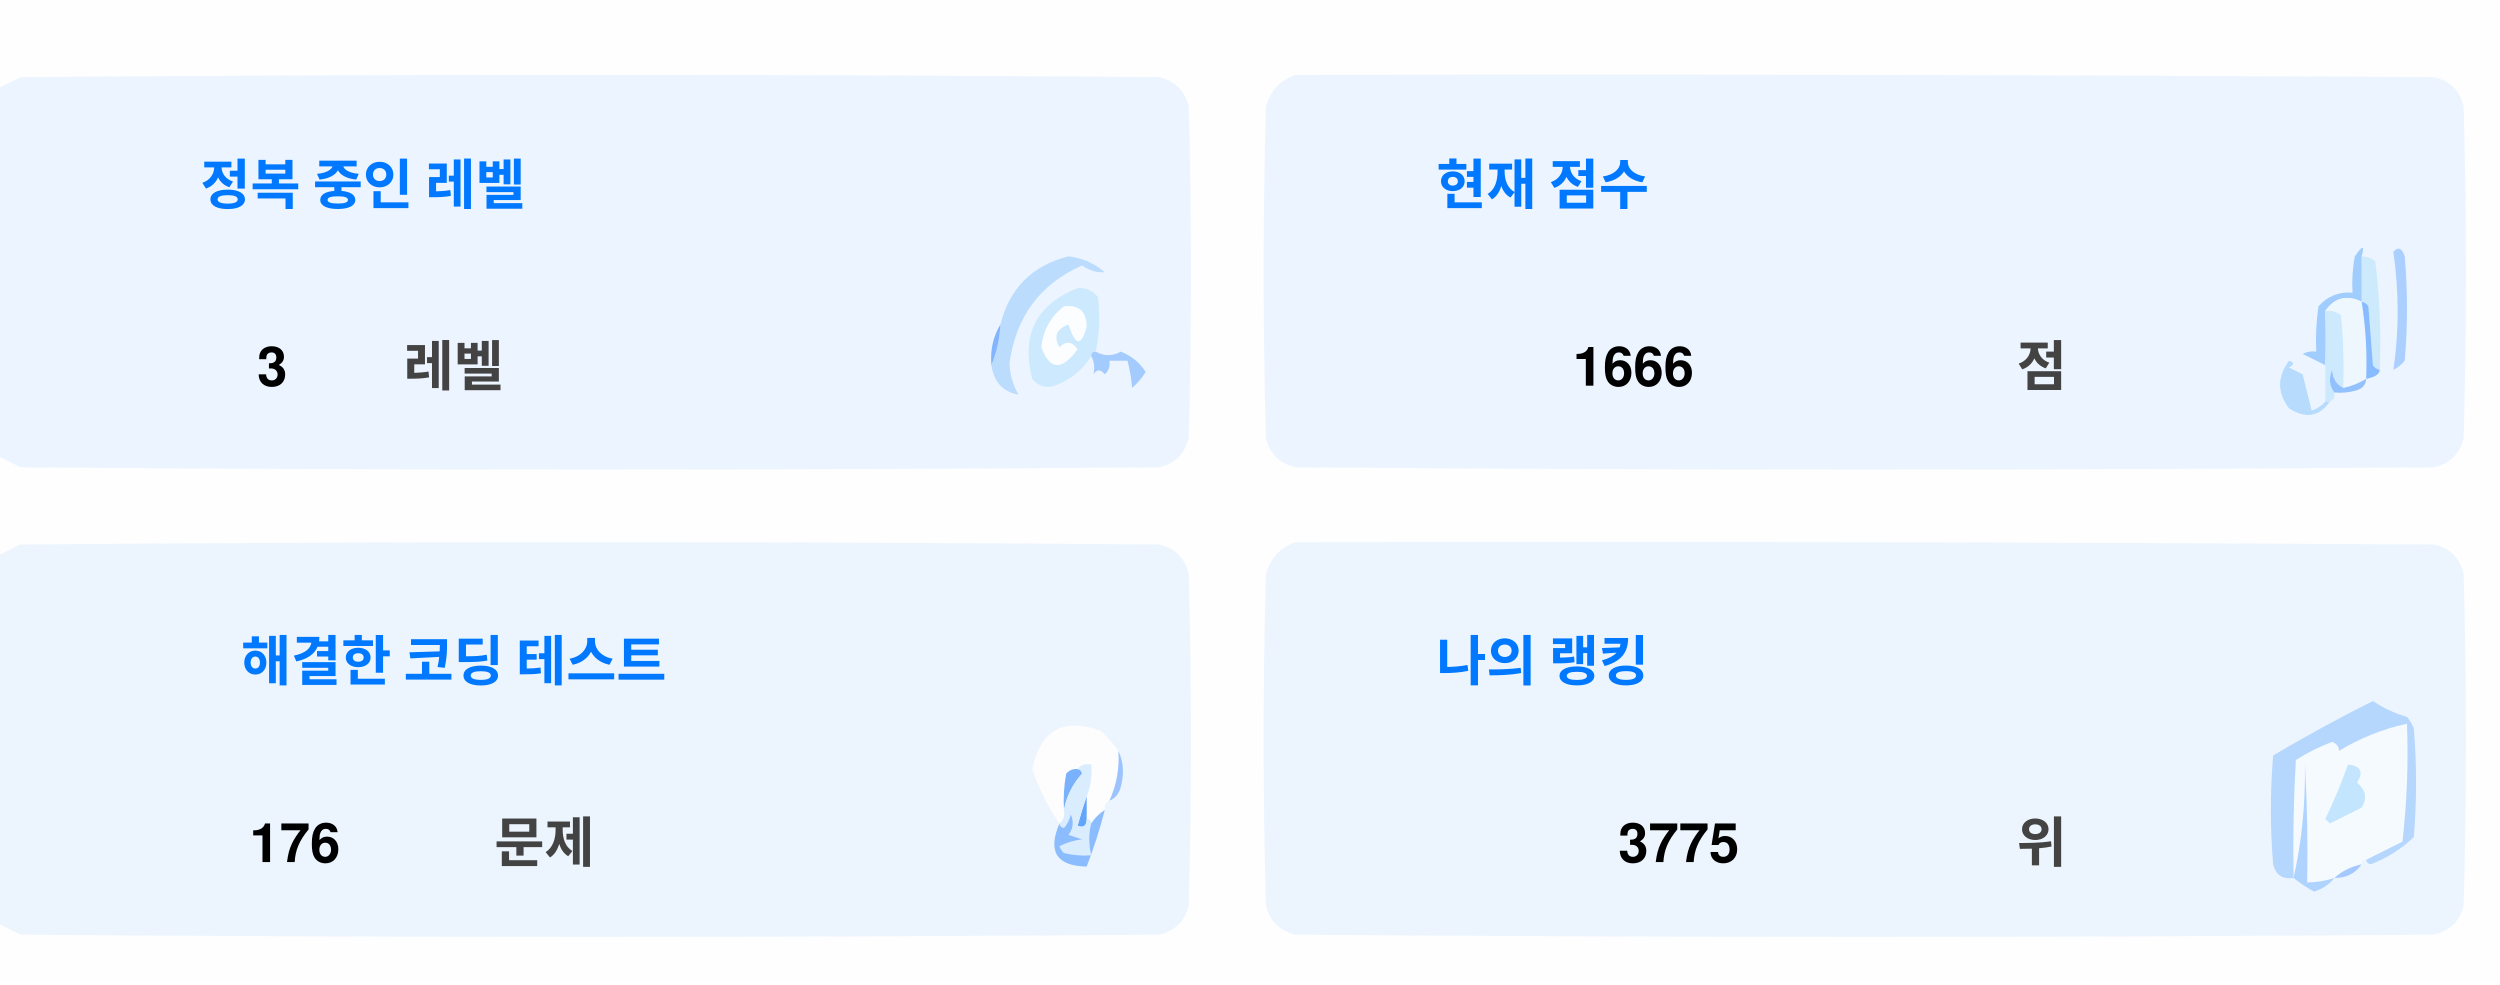
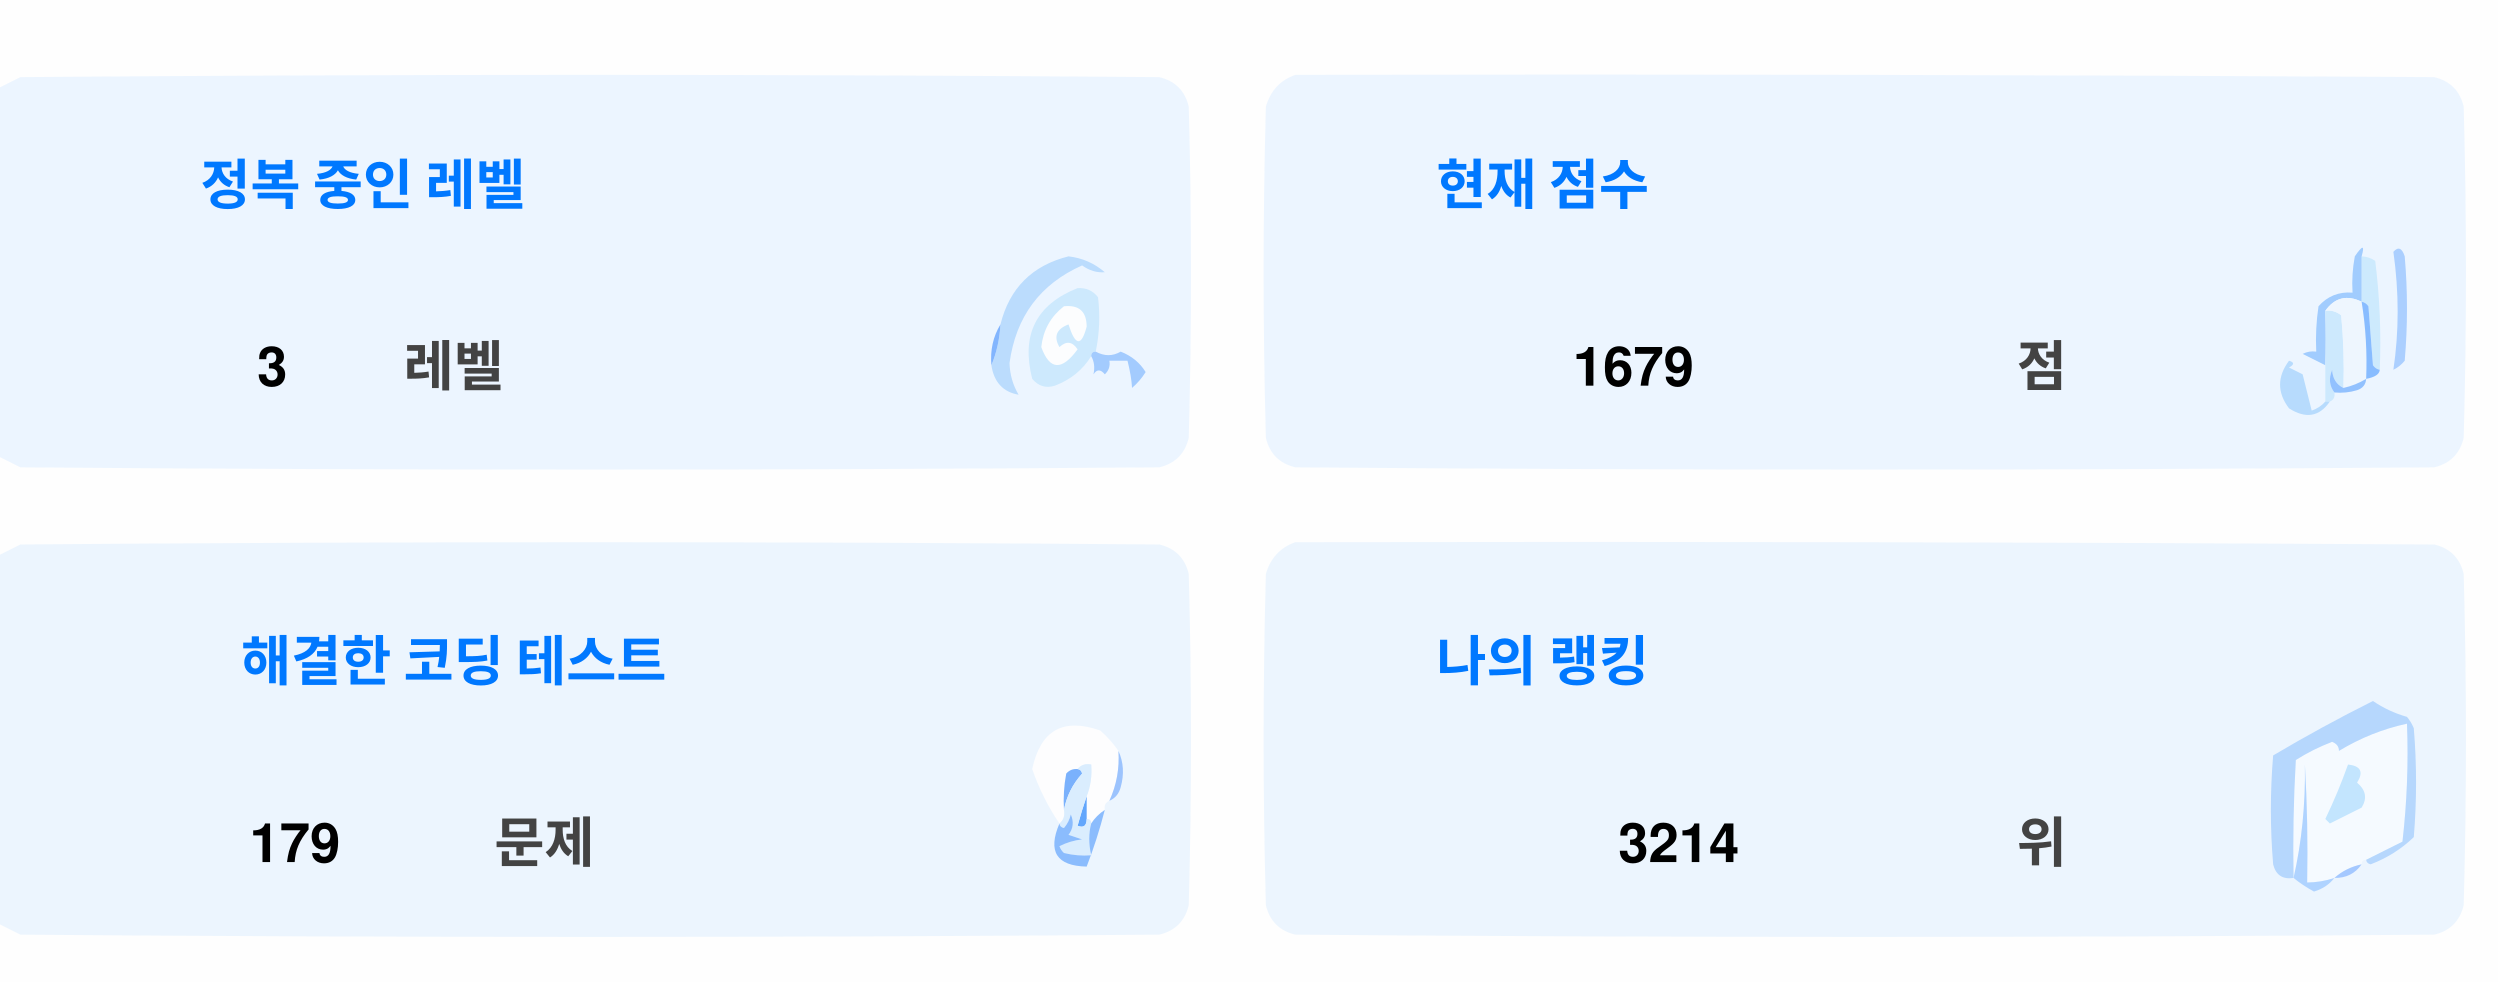
<svg xmlns="http://www.w3.org/2000/svg" version="1.1" width="551px" height="217px" style="shape-rendering:geometricPrecision; text-rendering:geometricPrecision; image-rendering:optimizeQuality; fill-rule:evenodd; clip-rule:evenodd">
  <style>.title {fill: #434343;font-size: 1rem;line-height: 1.5rem;font-weight: bold;font-family: -apple-system, BlinkMacSystemFont, Segoe UI, Helvetica, Arial, sans-serif, Apple Color Emoji, Segoe UI Emoji;}.desc {fill: #434343;font-size: 2.5rem;font-weight: bold;line-height: 1.5rem;font-family: -apple-system, BlinkMacSystemFont, Segoe UI, Helvetica, Arial, sans-serif, Apple Color Emoji, Segoe UI Emoji;}.desc-2 {fill: #434343;font-size: 1rem;font-weight: bold;line-height: 1.5rem;font-family: -apple-system, BlinkMacSystemFont, Segoe UI, Helvetica, Arial, sans-serif, Apple Color Emoji, Segoe UI Emoji;}.text, .desc {animation: twinkling 4s ease-in-out infinite;}@keyframes twinkling {40% { opacity: 1; }50% { opacity: 0.5; }60% { opacity: 1; }70% { opacity: 0.5; }80% { opacity: 1; }}</style>
  <g>
    <path style="opacity:1" fill="#fefefe" d="M -0.5,-0.5 C 183.167,-0.5 366.833,-0.5 550.5,-0.5C 550.5,71.833 550.5,144.167 550.5,216.5C 366.833,216.5 183.167,216.5 -0.5,216.5C -0.5,212.167 -0.5,207.833 -0.5,203.5C 1.14,204.32 2.807,205.153 4.5,206C 88.167,206.667 171.833,206.667 255.5,206C 259,205.167 261.167,203 262,199.5C 262.667,175.167 262.667,150.833 262,126.5C 261.167,123 259,120.833 255.5,120C 171.833,119.333 88.167,119.333 4.5,120C 2.807,120.847 1.14,121.68 -0.5,122.5C -0.5,115.167 -0.5,107.833 -0.5,100.5C 1.14,101.32 2.807,102.153 4.5,103C 88.167,103.667 171.833,103.667 255.5,103C 259,102.167 261.167,100 262,96.5C 262.667,72.167 262.667,47.833 262,23.5C 261.167,20 259,17.833 255.5,17C 171.833,16.333 88.167,16.333 4.5,17C 2.807,17.847 1.14,18.68 -0.5,19.5C -0.5,12.833 -0.5,6.167 -0.5,-0.5 Z" />
  </g>
  <g>
    <path style="opacity:1" fill="#ecf5ff" d="M -0.5,100.5 C -0.5,73.5 -0.5,46.5 -0.5,19.5C 1.14,18.68 2.807,17.847 4.5,17C 88.167,16.333 171.833,16.333 255.5,17C 259,17.833 261.167,20 262,23.5C 262.667,47.833 262.667,72.167 262,96.5C 261.167,100 259,102.167 255.5,103C 171.833,103.667 88.167,103.667 4.5,103C 2.807,102.153 1.14,101.32 -0.5,100.5 Z" />
  </g>
  <g>
    <path style="opacity:1" fill="#ecf5ff" d="M 285.5,16.5 C 369.167,16.333 452.834,16.5 536.5,17C 540,17.833 542.167,20 543,23.5C 543.667,47.833 543.667,72.167 543,96.5C 542.167,100 540,102.167 536.5,103C 452.833,103.667 369.167,103.667 285.5,103C 282,102.167 279.833,100 279,96.5C 278.333,72.167 278.333,47.833 279,23.5C 280.018,19.985 282.185,17.652 285.5,16.5 Z" />
  </g>
  <g>
    <path style="opacity:1" fill="#cdeafd" d="M 520.5,56.5 C 521.583,56.539 522.583,56.873 523.5,57.5C 524.498,65.472 524.831,73.472 524.5,81.5C 523.883,81.389 523.383,81.056 523,80.5C 522.667,76.167 522.333,71.833 522,67.5C 521.617,66.944 521.117,66.611 520.5,66.5C 520.5,63.167 520.5,59.833 520.5,56.5 Z" />
  </g>
  <g>
    <path style="opacity:1" fill="#abcfff" d="M 527.5,55.5 C 528.566,54.308 529.399,54.641 530,56.5C 530.667,64.167 530.667,71.833 530,79.5C 529.311,80.357 528.478,81.023 527.5,81.5C 528.758,73.08 528.758,64.414 527.5,55.5 Z" />
  </g>
  <g>
    <path style="opacity:1" fill="#bbdcfd" d="M 218.5,80.5 C 219.657,77.727 220.324,74.727 220.5,71.5C 222.49,63.51 227.49,58.51 235.5,56.5C 238.528,56.847 241.194,58.014 243.5,60C 241.744,60.141 240.078,59.641 238.5,58.5C 229.247,62.607 223.914,69.773 222.5,80C 222.565,82.526 223.232,84.859 224.5,87C 221.07,86.397 219.07,84.231 218.5,80.5 Z" />
  </g>
  <g>
    <path style="opacity:1" fill="#cde9fd" d="M 241.5,77.5 C 240.833,77.5 240.5,77.833 240.5,78.5C 238.628,81.529 235.961,83.695 232.5,85C 230.536,85.624 228.869,85.124 227.5,83.5C 225.021,73.791 228.354,67.124 237.5,63.5C 239.374,63.39 240.874,64.056 242,65.5C 242.497,69.524 242.331,73.524 241.5,77.5 Z" />
  </g>
  <g>
    <path style="opacity:1" fill="#fcfdfe" d="M 234.5,67.5 C 237.826,67.162 239.493,68.662 239.5,72C 238.334,76.434 237,76.267 235.5,71.5C 232.832,72.515 232.166,74.182 233.5,76.5C 235.017,75.089 236.351,75.256 237.5,77C 234.006,81.771 231.34,81.605 229.5,76.5C 229.904,72.771 231.571,69.771 234.5,67.5 Z" />
  </g>
  <g>
    <path style="opacity:1" fill="#a1ccfe" d="M 520.5,56.5 C 520.5,59.833 520.5,63.167 520.5,66.5C 517.238,64.922 514.572,65.589 512.5,68.5C 512.617,72.81 512.617,76.81 512.5,80.5C 510.86,79.68 509.193,78.847 507.5,78C 508.448,77.517 509.448,77.35 510.5,77.5C 510.335,74.15 510.502,70.817 511,67.5C 512.995,65.253 515.495,64.253 518.5,64.5C 518.336,61.813 518.503,59.146 519,56.5C 520.731,53.969 521.231,53.969 520.5,56.5 Z" />
  </g>
  <g>
    <path style="opacity:1" fill="#cde9fd" d="M 512.5,68.5 C 513.822,68.33 514.989,68.663 516,69.5C 516.499,74.823 516.666,80.156 516.5,85.5C 514.955,84.77 514.122,83.437 514,81.5C 513.22,83.387 513.387,85.054 514.5,86.5C 514.672,87.492 514.338,88.158 513.5,88.5C 513.167,88.5 512.833,88.5 512.5,88.5C 512.5,85.833 512.5,83.167 512.5,80.5C 512.617,76.81 512.617,72.81 512.5,68.5 Z" />
  </g>
  <g>
    <path style="opacity:1" fill="#eef6fe" d="M 520.5,66.5 C 521.407,72.106 521.74,77.773 521.5,83.5C 519.95,84.441 518.284,85.108 516.5,85.5C 516.666,80.156 516.499,74.823 516,69.5C 514.989,68.663 513.822,68.33 512.5,68.5C 514.572,65.589 517.238,64.922 520.5,66.5 Z" />
  </g>
  <g>
    <path style="opacity:1" fill="#88bcff" d="M 520.5,66.5 C 521.117,66.611 521.617,66.944 522,67.5C 522.333,71.833 522.667,76.167 523,80.5C 523.383,81.056 523.883,81.389 524.5,81.5C 524.445,82.469 523.445,83.136 521.5,83.5C 521.74,77.773 521.407,72.106 520.5,66.5 Z" />
  </g>
  <g>
    <path style="opacity:1" fill="#82b5fe" d="M 220.5,71.5 C 220.324,74.727 219.657,77.727 218.5,80.5C 218.215,77.171 218.882,74.171 220.5,71.5 Z" />
  </g>
  <g>
    <path style="opacity:1" fill="#a3cbfe" d="M 240.5,78.5 C 240.5,77.833 240.833,77.5 241.5,77.5C 243.391,78.536 245.224,78.536 247,77.5C 249.391,78.429 251.225,79.929 252.5,82C 251.681,83.319 250.681,84.486 249.5,85.5C 249.409,83.777 249.075,81.777 248.5,79.5C 247.167,79.5 245.833,79.5 244.5,79.5C 244.719,80.675 244.386,81.675 243.5,82.5C 242.575,81.359 241.741,81.359 241,82.5C 241.331,80.981 241.164,79.648 240.5,78.5 Z" />
  </g>
  <g>
    <path style="opacity:1" fill="#b7dbfd" d="M 512.5,88.5 C 512.833,88.5 513.167,88.5 513.5,88.5C 511.199,91.857 508.199,92.357 504.5,90C 501.872,86.535 501.872,83.035 504.5,79.5C 505.696,79.846 505.696,80.346 504.5,81C 505.5,81.5 506.5,82 507.5,82.5C 508.167,85.167 508.833,87.833 509.5,90.5C 510.739,90.058 511.739,89.391 512.5,88.5 Z" />
  </g>
  <g>
    <path style="opacity:1" fill="#92c1fe" d="M 516.5,85.5 C 518.284,85.108 519.95,84.441 521.5,83.5C 521.423,84.75 520.756,85.583 519.5,86C 517.866,86.493 516.199,86.66 514.5,86.5C 513.387,85.054 513.22,83.387 514,81.5C 514.122,83.437 514.955,84.77 516.5,85.5 Z" />
  </g>
  <g>
    <path style="opacity:1" fill="#ecf5fe" d="M -0.5,203.5 C -0.5,176.5 -0.5,149.5 -0.5,122.5C 1.14,121.68 2.807,120.847 4.5,120C 88.167,119.333 171.833,119.333 255.5,120C 259,120.833 261.167,123 262,126.5C 262.667,150.833 262.667,175.167 262,199.5C 261.167,203 259,205.167 255.5,206C 171.833,206.667 88.167,206.667 4.5,206C 2.807,205.153 1.14,204.32 -0.5,203.5 Z" />
  </g>
  <g>
    <path style="opacity:1" fill="#ecf5fe" d="M 285.5,119.5 C 369.167,119.333 452.834,119.5 536.5,120C 540,120.833 542.167,123 543,126.5C 543.667,150.833 543.667,175.167 543,199.5C 542.167,203 540,205.167 536.5,206C 452.833,206.667 369.167,206.667 285.5,206C 282,205.167 279.833,203 279,199.5C 278.333,175.167 278.333,150.833 279,126.5C 280.018,122.985 282.185,120.652 285.5,119.5 Z" />
  </g>
  <g>
    <path style="opacity:1" fill="#fdfdfe" d="M 246.5,165.5 C 246.758,169.367 246.092,173.034 244.5,176.5C 243.662,176.842 243.328,177.508 243.5,178.5C 242.272,179.306 241.272,180.306 240.5,181.5C 240.5,180.833 240.167,180.5 239.5,180.5C 239.5,178.833 239.5,177.167 239.5,175.5C 240.369,173.283 240.702,170.95 240.5,168.5C 239.209,168.263 238.209,168.596 237.5,169.5C 236.504,169.414 235.671,169.748 235,170.5C 234.503,173.146 234.336,175.813 234.5,178.5C 234.737,179.791 234.404,180.791 233.5,181.5C 230.986,177.806 228.986,173.806 227.5,169.5C 229.309,160.957 234.309,158.124 242.5,161C 244.07,162.397 245.404,163.897 246.5,165.5 Z" />
  </g>
  <g>
    <path style="opacity:1" fill="#f5faff" d="M 521.5,189.5 C 520.833,189.5 520.5,189.833 520.5,190.5C 518.181,190.992 516.181,191.992 514.5,193.5C 512.565,194.15 510.565,194.483 508.5,194.5C 508.666,185.827 508.5,177.16 508,168.5C 508.141,177.227 507.308,185.56 505.5,193.5C 505.334,184.827 505.5,176.16 506,167.5C 508.527,165.903 511.194,164.57 514,163.5C 515.011,163.892 515.511,164.559 515.5,165.5C 520.21,162.641 525.21,160.641 530.5,159.5C 530.831,168.192 530.498,176.859 529.5,185.5C 526.807,186.847 524.14,188.18 521.5,189.5 Z" />
  </g>
  <g>
    <path style="opacity:1" fill="#b6d7fd" d="M 521.5,189.5 C 524.14,188.18 526.807,186.847 529.5,185.5C 530.498,176.859 530.831,168.192 530.5,159.5C 525.21,160.641 520.21,162.641 515.5,165.5C 515.511,164.559 515.011,163.892 514,163.5C 511.194,164.57 508.527,165.903 506,167.5C 505.5,176.16 505.334,184.827 505.5,193.5C 503.089,193.863 501.589,192.863 501,190.5C 500.333,182.5 500.333,174.5 501,166.5C 508.173,162.246 515.507,158.246 523,154.5C 525.304,156.068 527.804,157.235 530.5,158C 531.126,158.75 531.626,159.584 532,160.5C 532.667,168.5 532.667,176.5 532,184.5C 529.292,187.111 526.125,189.111 522.5,190.5C 521.893,190.376 521.56,190.043 521.5,189.5 Z" />
  </g>
  <g>
    <path style="opacity:1" fill="#c3e5fe" d="M 517.5,168.5 C 520.317,168.801 520.984,170.134 519.5,172.5C 521.439,174.122 521.772,175.956 520.5,178C 518.167,179.167 515.833,180.333 513.5,181.5C 513.167,181.167 512.833,180.833 512.5,180.5C 514.414,176.515 516.081,172.515 517.5,168.5 Z" />
  </g>
  <g>
    <path style="opacity:1" fill="#7ab1fc" d="M 237.5,169.5 C 238.043,169.56 238.376,169.893 238.5,170.5C 236.395,172.836 235.062,175.503 234.5,178.5C 234.336,175.813 234.503,173.146 235,170.5C 235.671,169.748 236.504,169.414 237.5,169.5 Z" />
  </g>
  <g>
    <path style="opacity:1" fill="#afd3ff" d="M 514.5,193.5 C 513.378,194.947 511.878,195.947 510,196.5C 508.348,195.601 506.848,194.601 505.5,193.5C 507.308,185.56 508.141,177.227 508,168.5C 508.5,177.16 508.666,185.827 508.5,194.5C 510.565,194.483 512.565,194.15 514.5,193.5 Z" />
  </g>
  <g>
    <path style="opacity:1" fill="#9cc3fd" d="M 246.5,165.5 C 247.634,167.966 247.801,170.633 247,173.5C 246.623,174.942 245.79,175.942 244.5,176.5C 246.092,173.034 246.758,169.367 246.5,165.5 Z" />
  </g>
  <g>
    <path style="opacity:1" fill="#62a6fc" d="M 239.5,175.5 C 239.5,177.167 239.5,178.833 239.5,180.5C 239.483,182.028 238.816,182.528 237.5,182C 238.117,179.723 238.784,177.556 239.5,175.5 Z" />
  </g>
  <g>
    <path style="opacity:1" fill="#daedfe" d="M 237.5,169.5 C 238.209,168.596 239.209,168.263 240.5,168.5C 240.702,170.95 240.369,173.283 239.5,175.5C 238.784,177.556 238.117,179.723 237.5,182C 238.816,182.528 239.483,182.028 239.5,180.5C 240.167,180.5 240.5,180.833 240.5,181.5C 239.918,183.669 239.918,186.002 240.5,188.5C 238.473,188.662 236.473,188.495 234.5,188C 234.043,187.586 233.709,187.086 233.5,186.5C 235.078,185.702 236.744,185.202 238.5,185C 237.5,184.667 236.5,184.333 235.5,184C 236.554,182.612 236.72,181.112 236,179.5C 235.751,180.624 235.251,181.624 234.5,182.5C 233.893,182.376 233.56,182.043 233.5,181.5C 234.404,180.791 234.737,179.791 234.5,178.5C 235.062,175.503 236.395,172.836 238.5,170.5C 238.376,169.893 238.043,169.56 237.5,169.5 Z" />
  </g>
  <g>
    <path style="opacity:1" fill="#8bbcfd" d="M 243.5,178.5 C 242.395,182.803 241.062,186.969 239.5,191C 232.857,190.847 230.857,187.68 233.5,181.5C 233.56,182.043 233.893,182.376 234.5,182.5C 235.251,181.624 235.751,180.624 236,179.5C 236.72,181.112 236.554,182.612 235.5,184C 236.5,184.333 237.5,184.667 238.5,185C 236.744,185.202 235.078,185.702 233.5,186.5C 233.709,187.086 234.043,187.586 234.5,188C 236.473,188.495 238.473,188.662 240.5,188.5C 239.918,186.002 239.918,183.669 240.5,181.5C 241.272,180.306 242.272,179.306 243.5,178.5 Z" />
  </g>
  <g>
    <path style="opacity:1" fill="#a4c8ff" d="M 520.5,190.5 C 519.089,192.539 517.089,193.539 514.5,193.5C 516.181,191.992 518.181,190.992 520.5,190.5 Z" />
  </g>
  <text text-anchor="middle" x="80" y="45" class="title" style="fill:#0078ff;" stroke="#none" stroke-width="1">정복 중인 레벨</text>
  <text text-anchor="middle" x="60" y="85" class="desc" style="fill:#000000;" stroke="#none" stroke-width="1">3</text>
  <text text-anchor="middle" x="100" y="85" class="desc-2" style="fill:#434343;" stroke="#none" stroke-width="1">레벨</text>
  <text text-anchor="middle" x="340" y="45" class="title" style="fill:#0078ff;" stroke="#none" stroke-width="1">현재 점수</text>
-   <text text-anchor="middle" x="360" y="85" class="desc" style="fill:#000000;" stroke="#none" stroke-width="1">1666</text>
+   <text text-anchor="middle" x="360" y="85" class="desc" style="fill:#000000;" stroke="#none" stroke-width="1">1679</text>
  <text text-anchor="middle" x="450" y="85" class="desc-2" style="fill:#434343;" stroke="#none" stroke-width="1">점</text>
  <text text-anchor="middle" x="100" y="150" class="title" style="fill:#0078ff;" stroke="#none" stroke-width="1">해결한 코딩 테스트</text>
-   <text text-anchor="middle" x="65" y="190" class="desc" style="fill:#000000;" stroke="#none" stroke-width="1">176</text>
+   <text text-anchor="middle" x="65" y="190" class="desc" style="fill:#000000;" stroke="#none" stroke-width="1">179</text>
  <text text-anchor="middle" x="120" y="190" class="desc-2" style="fill:#434343;" stroke="#none" stroke-width="1">문제</text>
  <text text-anchor="middle" x="340" y="150" class="title" style="fill:#0078ff;" stroke="#none" stroke-width="1">나의 랭킹</text>
-   <text text-anchor="middle" x="370" y="190" class="desc" style="fill:#000000;" stroke="#none" stroke-width="1">3775</text>
+   <text text-anchor="middle" x="370" y="190" class="desc" style="fill:#000000;" stroke="#none" stroke-width="1">3214</text>
  <text text-anchor="middle" x="450" y="190" class="desc-2" style="fill:#434343;" stroke="#none" stroke-width="1">위</text>
</svg>
